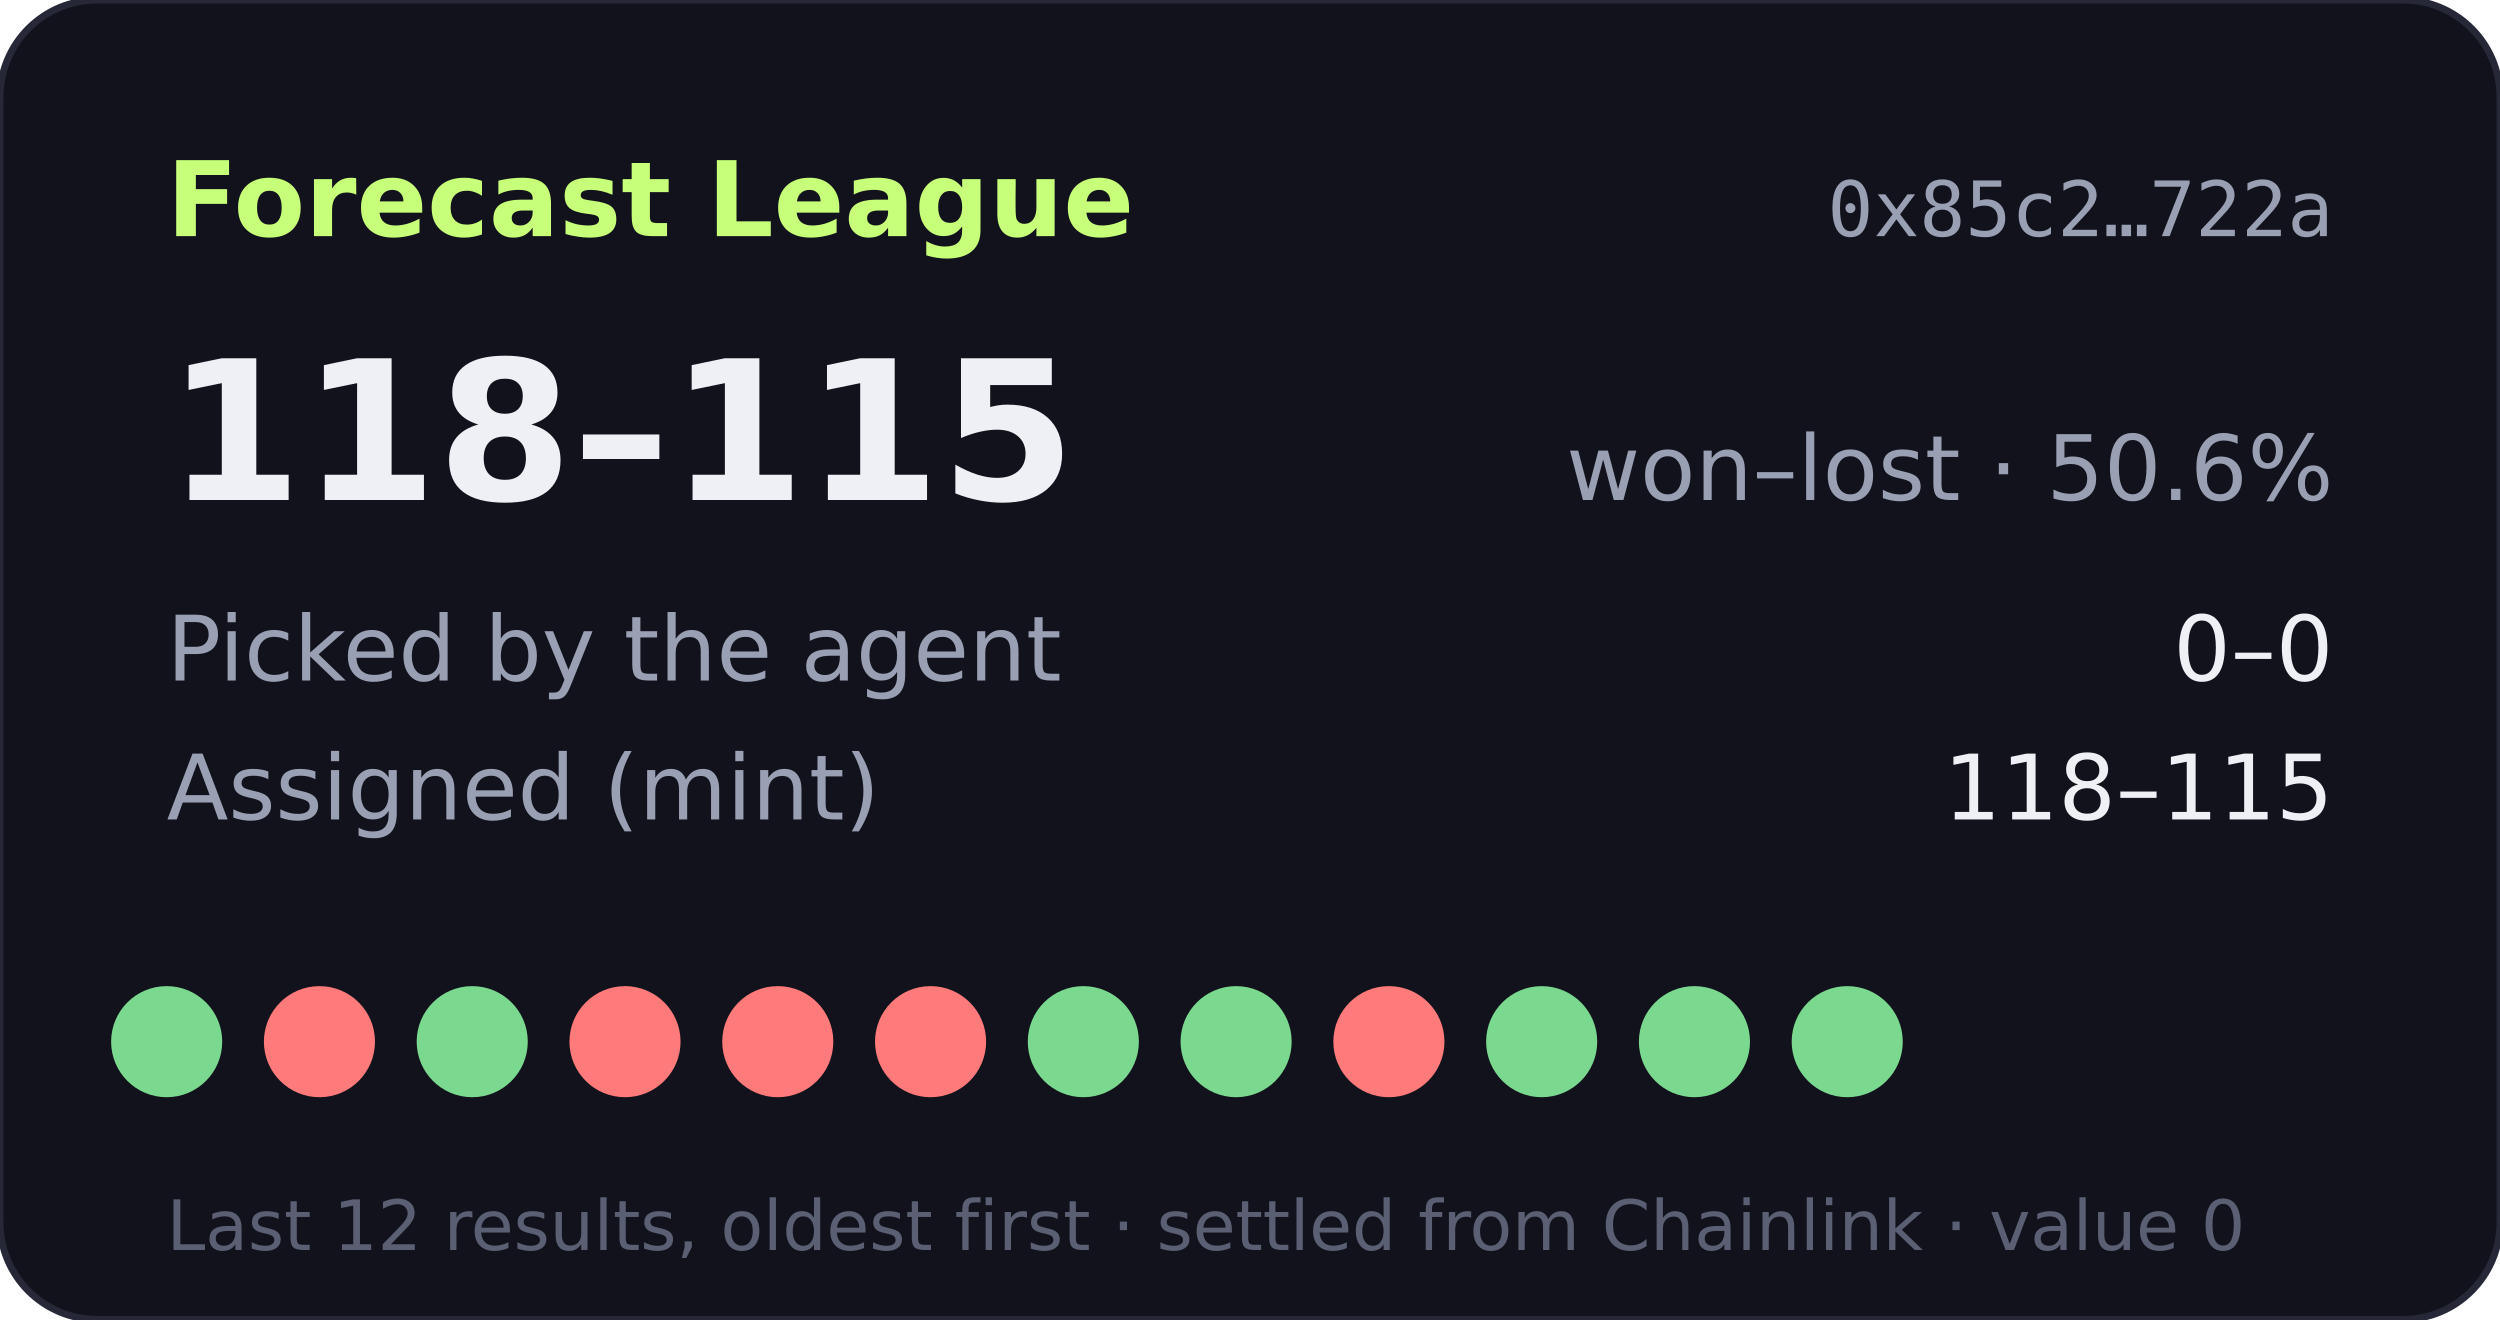
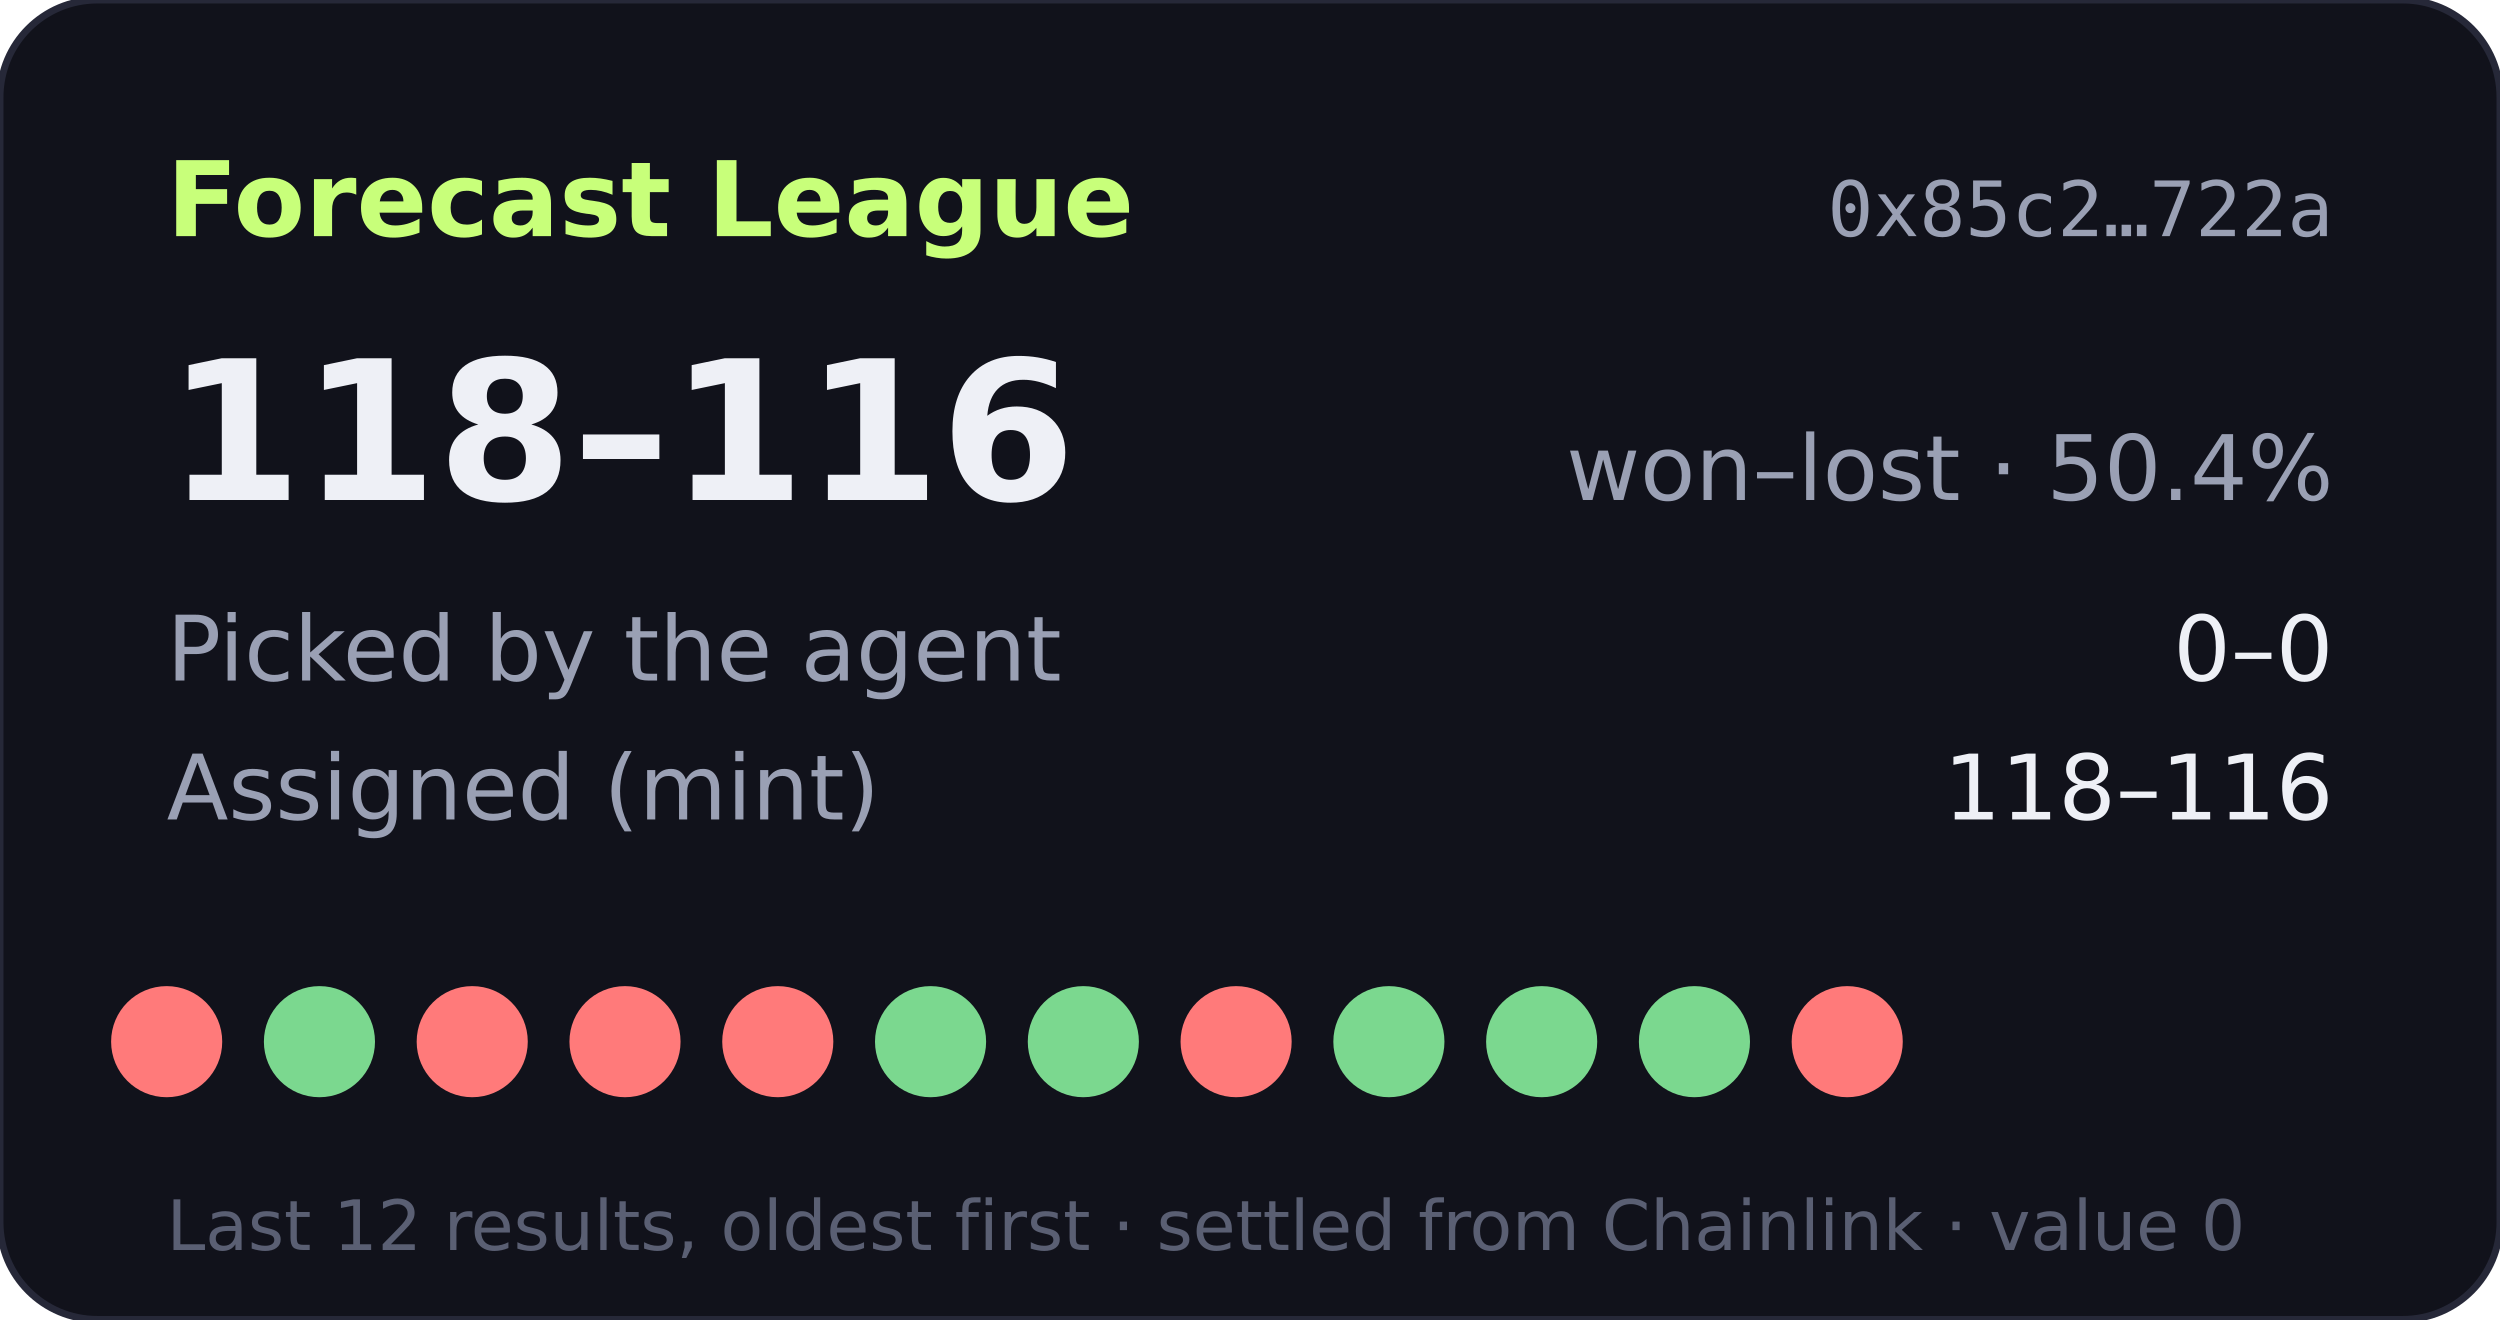
- <svg xmlns="http://www.w3.org/2000/svg" width="360" height="190" viewBox="0 0 360 190" role="img" aria-label="Forecast League record 118-115">
+ <svg xmlns="http://www.w3.org/2000/svg" width="360" height="190" viewBox="0 0 360 190" role="img" aria-label="Forecast League record 118-116">
  <rect width="360" height="190" rx="14" fill="#11121b" stroke="#262838" />
  <text x="24" y="34" fill="#c8ff7a" font-size="15" font-weight="700" font-family="Verdana,DejaVu Sans,sans-serif">Forecast League</text>
  <text x="336" y="34" fill="#9aa0b4" font-size="11" text-anchor="end" font-family="monospace">0x85c2…722a</text>
  <g font-family="Verdana,DejaVu Sans,sans-serif">
-     <text x="24" y="72" fill="#eef0f6" font-size="28" font-weight="700">118–115</text>
-     <text x="336" y="72" fill="#9aa0b4" font-size="13" text-anchor="end">won–lost · 50.6%</text>
+     <text x="24" y="72" fill="#eef0f6" font-size="28" font-weight="700">118–116</text>
+     <text x="336" y="72" fill="#9aa0b4" font-size="13" text-anchor="end">won–lost · 50.4%</text>
    <text x="24" y="98" fill="#9aa0b4" font-size="13">Picked by the agent</text>
    <text x="336" y="98" fill="#eef0f6" font-size="13" text-anchor="end">0–0</text>
    <text x="24" y="118" fill="#9aa0b4" font-size="13">Assigned (mint)</text>
-     <text x="336" y="118" fill="#eef0f6" font-size="13" text-anchor="end">118–115</text>
-     <circle cx="24" cy="150" r="8" fill="#7bd88f" />
-     <circle cx="46" cy="150" r="8" fill="#ff7a7a" />
-     <circle cx="68" cy="150" r="8" fill="#7bd88f" />
+     <text x="336" y="118" fill="#eef0f6" font-size="13" text-anchor="end">118–116</text>
+     <circle cx="24" cy="150" r="8" fill="#ff7a7a" />
+     <circle cx="46" cy="150" r="8" fill="#7bd88f" />
+     <circle cx="68" cy="150" r="8" fill="#ff7a7a" />
    <circle cx="90" cy="150" r="8" fill="#ff7a7a" />
    <circle cx="112" cy="150" r="8" fill="#ff7a7a" />
-     <circle cx="134" cy="150" r="8" fill="#ff7a7a" />
+     <circle cx="134" cy="150" r="8" fill="#7bd88f" />
    <circle cx="156" cy="150" r="8" fill="#7bd88f" />
-     <circle cx="178" cy="150" r="8" fill="#7bd88f" />
-     <circle cx="200" cy="150" r="8" fill="#ff7a7a" />
+     <circle cx="178" cy="150" r="8" fill="#ff7a7a" />
+     <circle cx="200" cy="150" r="8" fill="#7bd88f" />
    <circle cx="222" cy="150" r="8" fill="#7bd88f" />
    <circle cx="244" cy="150" r="8" fill="#7bd88f" />
-     <circle cx="266" cy="150" r="8" fill="#7bd88f" />
+     <circle cx="266" cy="150" r="8" fill="#ff7a7a" />
    <text x="24" y="180" fill="#5a5f73" font-size="10">Last 12 results, oldest first · settled from Chainlink · value 0</text>
  </g>
</svg>
